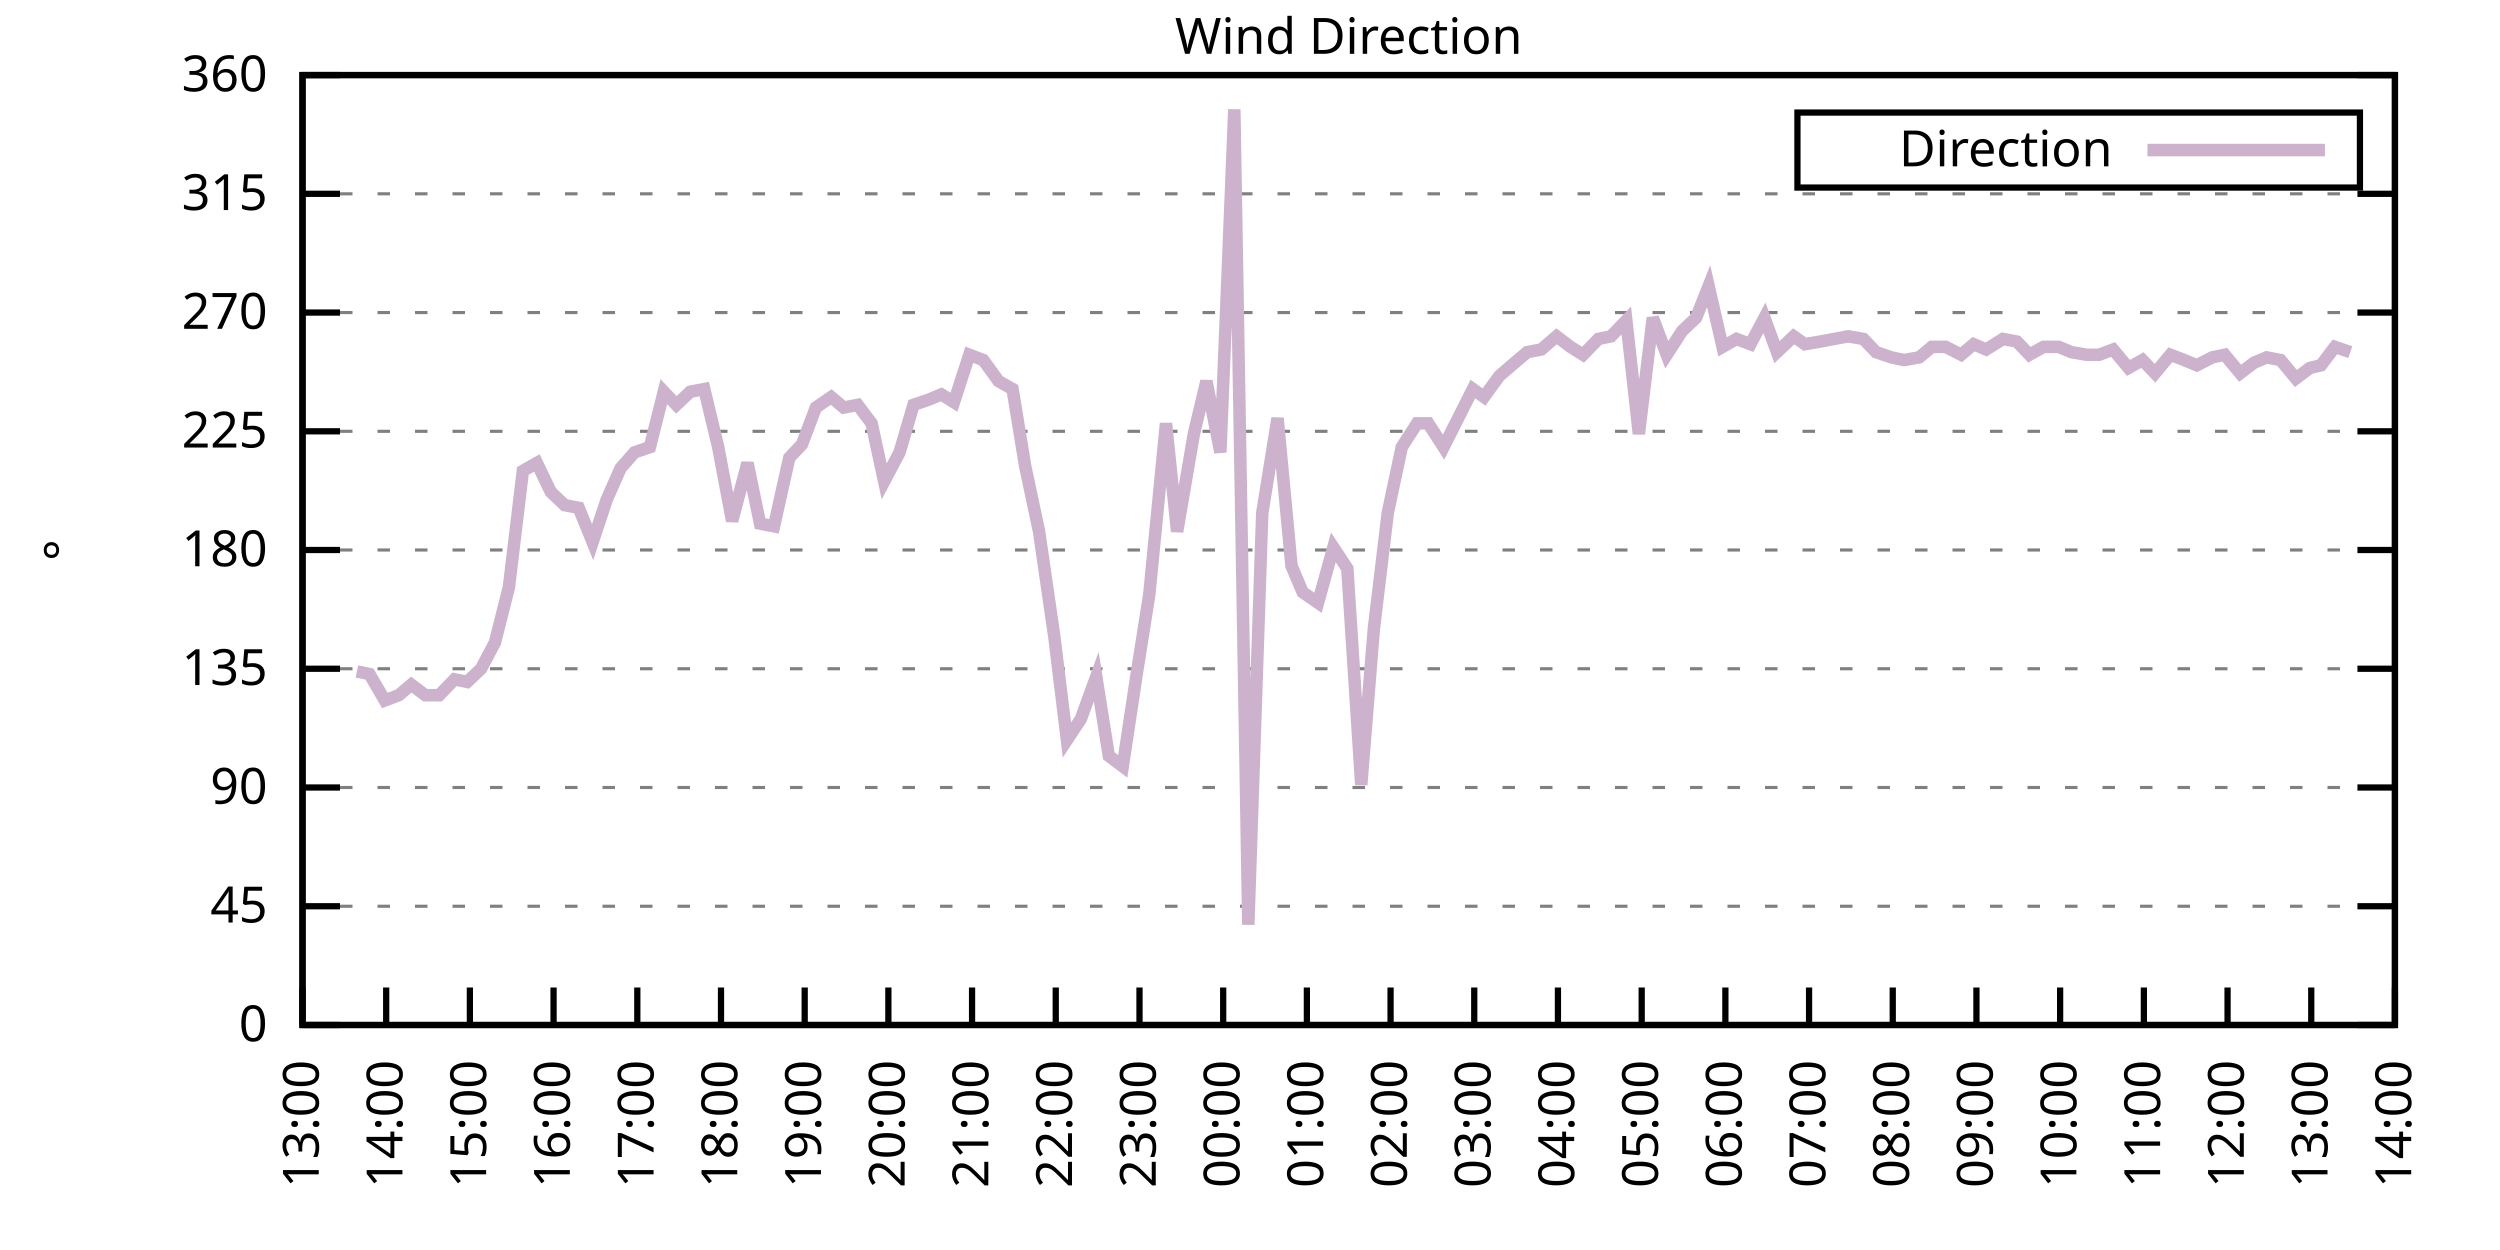
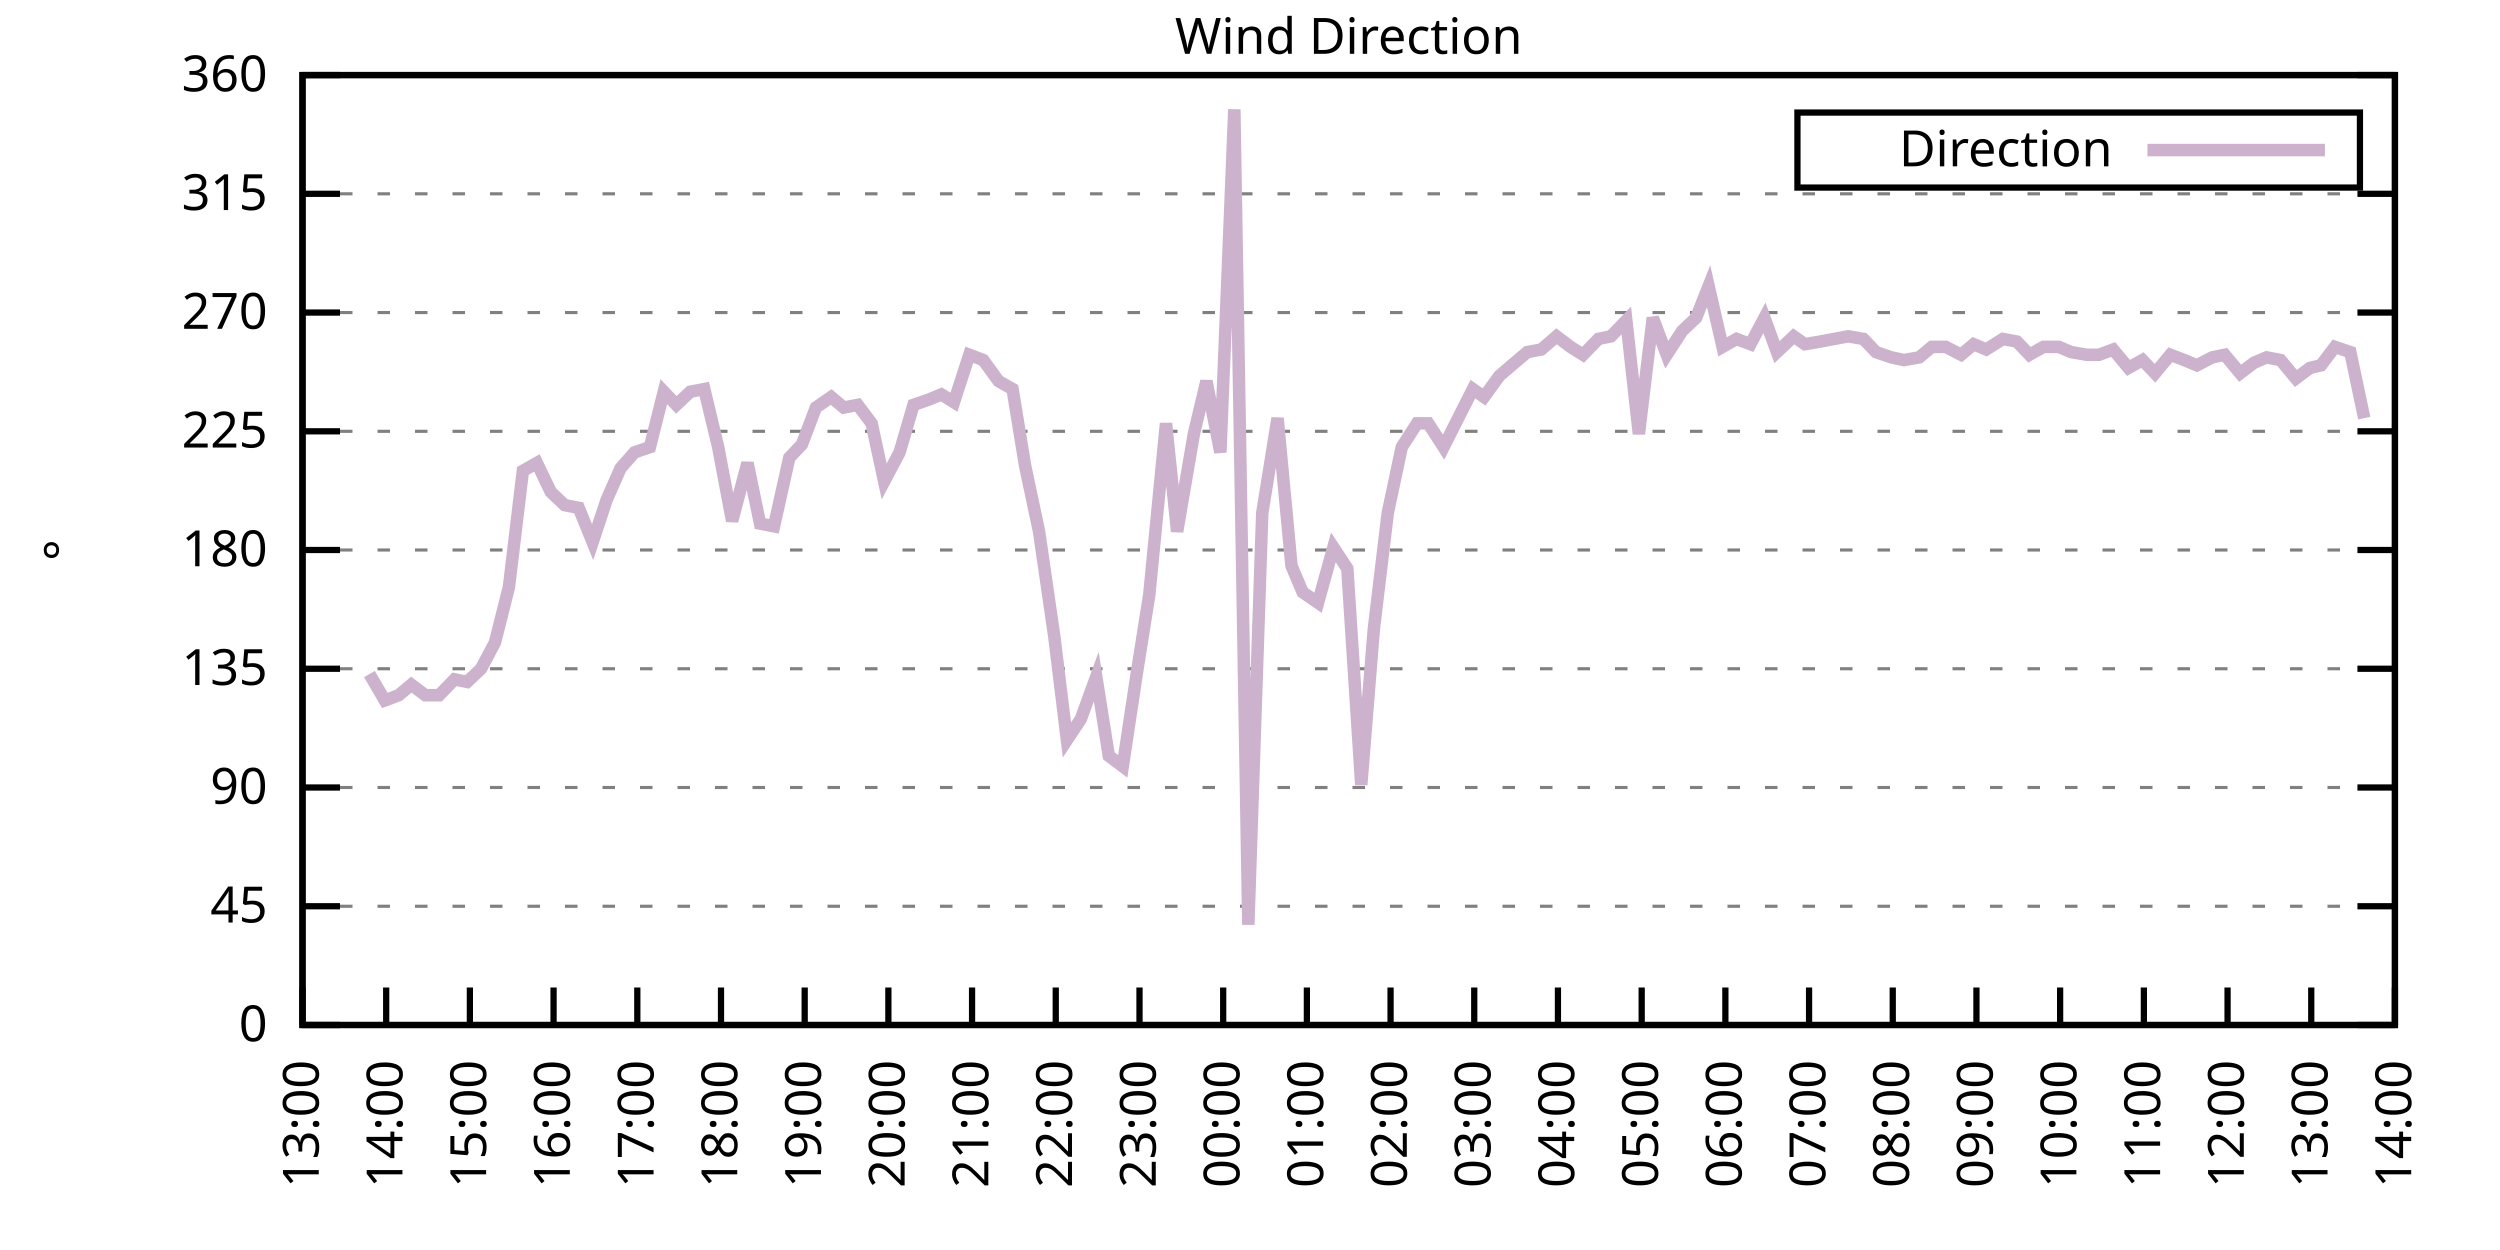
<svg xmlns="http://www.w3.org/2000/svg" xmlns:xlink="http://www.w3.org/1999/xlink" width="400" height="200" viewBox="0 0 400 200">
  <g id="gnuplot_canvas">
    <rect x="0" y="0" width="400" height="200" fill="none" />
    <defs>
      <circle id="gpDot" r="0.5" stroke-width="0.5" stroke="currentColor" />
      <path id="gpPt0" stroke-width="0.333" stroke="currentColor" d="M-1,0 h2 M0,-1 v2" />
      <path id="gpPt1" stroke-width="0.333" stroke="currentColor" d="M-1,-1 L1,1 M1,-1 L-1,1" />
      <path id="gpPt2" stroke-width="0.333" stroke="currentColor" d="M-1,0 L1,0 M0,-1 L0,1 M-1,-1 L1,1 M-1,1 L1,-1" />
      <rect id="gpPt3" stroke-width="0.333" stroke="currentColor" x="-1" y="-1" width="2" height="2" />
      <rect id="gpPt4" stroke-width="0.333" stroke="currentColor" fill="currentColor" x="-1" y="-1" width="2" height="2" />
      <circle id="gpPt5" stroke-width="0.333" stroke="currentColor" cx="0" cy="0" r="1" />
      <use xlink:href="#gpPt5" id="gpPt6" fill="currentColor" stroke="none" />
      <path id="gpPt7" stroke-width="0.333" stroke="currentColor" d="M0,-1.33 L-1.33,0.67 L1.33,0.67 z" />
      <use xlink:href="#gpPt7" id="gpPt8" fill="currentColor" stroke="none" />
      <use xlink:href="#gpPt7" id="gpPt9" stroke="currentColor" transform="rotate(180)" />
      <use xlink:href="#gpPt9" id="gpPt10" fill="currentColor" stroke="none" />
      <use xlink:href="#gpPt3" id="gpPt11" stroke="currentColor" transform="rotate(45)" />
      <use xlink:href="#gpPt11" id="gpPt12" fill="currentColor" stroke="none" />
      <path id="gpPt13" stroke-width="0.333" stroke="currentColor" d="M0,1.330 L1.265,0.411 L0.782,-1.067 L-0.782,-1.076 L-1.265,0.411 z" />
      <use xlink:href="#gpPt13" id="gpPt14" fill="currentColor" stroke="none" />
      <filter id="textbox" filterUnits="objectBoundingBox" x="0" y="0" height="1" width="1">
        <feFlood flood-color="white" flood-opacity="1" result="bgnd" />
        <feComposite in="SourceGraphic" in2="bgnd" operator="atop" />
      </filter>
      <filter id="greybox" filterUnits="objectBoundingBox" x="0" y="0" height="1" width="1">
        <feFlood flood-color="lightgrey" flood-opacity="1" result="grey" />
        <feComposite in="SourceGraphic" in2="grey" operator="atop" />
      </filter>
    </defs>
    <g fill="none" color="white" stroke="currentColor" stroke-width="1.00" stroke-linecap="butt" stroke-linejoin="miter">
</g>
    <g fill="none" color="black" stroke="currentColor" stroke-width="1.00" stroke-linecap="butt" stroke-linejoin="miter">
      <g stroke="none" shape-rendering="crispEdges">
        <polygon fill="rgb(255, 255, 255)" points="48.40,164.00 383.18,164.00 383.18,12.02 48.40,12.02 " />
      </g>
    </g>
    <g fill="none" color="black" stroke="currentColor" stroke-width="1.00" stroke-linecap="butt" stroke-linejoin="miter">
</g>
    <g fill="none" color="black" stroke="black" stroke-width="0.50" stroke-linecap="butt" stroke-linejoin="miter">
</g>
    <g fill="none" color="gray" stroke="currentColor" stroke-width="0.50" stroke-linecap="butt" stroke-linejoin="miter">
      <path stroke="gray" stroke-dasharray="2,4" class="gridline" d="M48.40,164.00 L383.19,164.00  " />
    </g>
    <g fill="none" color="gray" stroke="gray" stroke-width="1.00" stroke-linecap="butt" stroke-linejoin="miter">
</g>
    <g fill="none" color="black" stroke="currentColor" stroke-width="1.00" stroke-linecap="butt" stroke-linejoin="miter">
      <path stroke="black" d="M48.40,164.00 L54.40,164.00 M383.19,164.00 L377.19,164.00  " />
      <g transform="translate(42.80,166.60)" stroke="none" fill="black" font-family="Sans" font-size="8.00" text-anchor="end">
        <text>
          <tspan font-family="Sans"> 0</tspan>
        </text>
      </g>
    </g>
    <g fill="none" color="black" stroke="currentColor" stroke-width="1.00" stroke-linecap="butt" stroke-linejoin="miter">
</g>
    <g fill="none" color="black" stroke="black" stroke-width="0.50" stroke-linecap="butt" stroke-linejoin="miter">
</g>
    <g fill="none" color="gray" stroke="currentColor" stroke-width="0.50" stroke-linecap="butt" stroke-linejoin="miter">
      <path stroke="gray" stroke-dasharray="2,4" class="gridline" d="M48.40,145.00 L383.19,145.00  " />
    </g>
    <g fill="none" color="gray" stroke="gray" stroke-width="1.00" stroke-linecap="butt" stroke-linejoin="miter">
</g>
    <g fill="none" color="black" stroke="currentColor" stroke-width="1.00" stroke-linecap="butt" stroke-linejoin="miter">
      <path stroke="black" d="M48.40,145.00 L54.40,145.00 M383.19,145.00 L377.19,145.00  " />
      <g transform="translate(42.80,147.60)" stroke="none" fill="black" font-family="Sans" font-size="8.00" text-anchor="end">
        <text>
          <tspan font-family="Sans"> 45</tspan>
        </text>
      </g>
    </g>
    <g fill="none" color="black" stroke="currentColor" stroke-width="1.00" stroke-linecap="butt" stroke-linejoin="miter">
</g>
    <g fill="none" color="black" stroke="black" stroke-width="0.50" stroke-linecap="butt" stroke-linejoin="miter">
</g>
    <g fill="none" color="gray" stroke="currentColor" stroke-width="0.50" stroke-linecap="butt" stroke-linejoin="miter">
      <path stroke="gray" stroke-dasharray="2,4" class="gridline" d="M48.40,126.00 L383.19,126.00  " />
    </g>
    <g fill="none" color="gray" stroke="gray" stroke-width="1.00" stroke-linecap="butt" stroke-linejoin="miter">
</g>
    <g fill="none" color="black" stroke="currentColor" stroke-width="1.00" stroke-linecap="butt" stroke-linejoin="miter">
      <path stroke="black" d="M48.40,126.00 L54.40,126.00 M383.19,126.00 L377.19,126.00  " />
      <g transform="translate(42.80,128.60)" stroke="none" fill="black" font-family="Sans" font-size="8.00" text-anchor="end">
        <text>
          <tspan font-family="Sans"> 90</tspan>
        </text>
      </g>
    </g>
    <g fill="none" color="black" stroke="currentColor" stroke-width="1.00" stroke-linecap="butt" stroke-linejoin="miter">
</g>
    <g fill="none" color="black" stroke="black" stroke-width="0.50" stroke-linecap="butt" stroke-linejoin="miter">
</g>
    <g fill="none" color="gray" stroke="currentColor" stroke-width="0.50" stroke-linecap="butt" stroke-linejoin="miter">
      <path stroke="gray" stroke-dasharray="2,4" class="gridline" d="M48.40,107.00 L383.19,107.00  " />
    </g>
    <g fill="none" color="gray" stroke="gray" stroke-width="1.00" stroke-linecap="butt" stroke-linejoin="miter">
</g>
    <g fill="none" color="black" stroke="currentColor" stroke-width="1.00" stroke-linecap="butt" stroke-linejoin="miter">
      <path stroke="black" d="M48.40,107.00 L54.40,107.00 M383.19,107.00 L377.19,107.00  " />
      <g transform="translate(42.80,109.60)" stroke="none" fill="black" font-family="Sans" font-size="8.00" text-anchor="end">
        <text>
          <tspan font-family="Sans"> 135</tspan>
        </text>
      </g>
    </g>
    <g fill="none" color="black" stroke="currentColor" stroke-width="1.00" stroke-linecap="butt" stroke-linejoin="miter">
</g>
    <g fill="none" color="black" stroke="black" stroke-width="0.50" stroke-linecap="butt" stroke-linejoin="miter">
</g>
    <g fill="none" color="gray" stroke="currentColor" stroke-width="0.50" stroke-linecap="butt" stroke-linejoin="miter">
      <path stroke="gray" stroke-dasharray="2,4" class="gridline" d="M48.40,88.00 L383.19,88.00  " />
    </g>
    <g fill="none" color="gray" stroke="gray" stroke-width="1.00" stroke-linecap="butt" stroke-linejoin="miter">
</g>
    <g fill="none" color="black" stroke="currentColor" stroke-width="1.00" stroke-linecap="butt" stroke-linejoin="miter">
      <path stroke="black" d="M48.40,88.00 L54.40,88.00 M383.19,88.00 L377.19,88.00  " />
      <g transform="translate(42.80,90.60)" stroke="none" fill="black" font-family="Sans" font-size="8.00" text-anchor="end">
        <text>
          <tspan font-family="Sans"> 180</tspan>
        </text>
      </g>
    </g>
    <g fill="none" color="black" stroke="currentColor" stroke-width="1.00" stroke-linecap="butt" stroke-linejoin="miter">
</g>
    <g fill="none" color="black" stroke="black" stroke-width="0.50" stroke-linecap="butt" stroke-linejoin="miter">
</g>
    <g fill="none" color="gray" stroke="currentColor" stroke-width="0.50" stroke-linecap="butt" stroke-linejoin="miter">
      <path stroke="gray" stroke-dasharray="2,4" class="gridline" d="M48.40,69.01 L383.19,69.01  " />
    </g>
    <g fill="none" color="gray" stroke="gray" stroke-width="1.00" stroke-linecap="butt" stroke-linejoin="miter">
</g>
    <g fill="none" color="black" stroke="currentColor" stroke-width="1.00" stroke-linecap="butt" stroke-linejoin="miter">
      <path stroke="black" d="M48.40,69.01 L54.40,69.01 M383.19,69.01 L377.19,69.01  " />
      <g transform="translate(42.80,71.61)" stroke="none" fill="black" font-family="Sans" font-size="8.00" text-anchor="end">
        <text>
          <tspan font-family="Sans"> 225</tspan>
        </text>
      </g>
    </g>
    <g fill="none" color="black" stroke="currentColor" stroke-width="1.00" stroke-linecap="butt" stroke-linejoin="miter">
</g>
    <g fill="none" color="black" stroke="black" stroke-width="0.50" stroke-linecap="butt" stroke-linejoin="miter">
</g>
    <g fill="none" color="gray" stroke="currentColor" stroke-width="0.50" stroke-linecap="butt" stroke-linejoin="miter">
      <path stroke="gray" stroke-dasharray="2,4" class="gridline" d="M48.40,50.01 L383.19,50.01  " />
    </g>
    <g fill="none" color="gray" stroke="gray" stroke-width="1.00" stroke-linecap="butt" stroke-linejoin="miter">
</g>
    <g fill="none" color="black" stroke="currentColor" stroke-width="1.00" stroke-linecap="butt" stroke-linejoin="miter">
      <path stroke="black" d="M48.40,50.01 L54.40,50.01 M383.19,50.01 L377.19,50.01  " />
      <g transform="translate(42.80,52.61)" stroke="none" fill="black" font-family="Sans" font-size="8.00" text-anchor="end">
        <text>
          <tspan font-family="Sans"> 270</tspan>
        </text>
      </g>
    </g>
    <g fill="none" color="black" stroke="currentColor" stroke-width="1.00" stroke-linecap="butt" stroke-linejoin="miter">
</g>
    <g fill="none" color="black" stroke="black" stroke-width="0.50" stroke-linecap="butt" stroke-linejoin="miter">
</g>
    <g fill="none" color="gray" stroke="currentColor" stroke-width="0.50" stroke-linecap="butt" stroke-linejoin="miter">
      <path stroke="gray" stroke-dasharray="2,4" class="gridline" d="M48.40,31.01 L383.19,31.01  " />
    </g>
    <g fill="none" color="gray" stroke="gray" stroke-width="1.00" stroke-linecap="butt" stroke-linejoin="miter">
</g>
    <g fill="none" color="black" stroke="currentColor" stroke-width="1.00" stroke-linecap="butt" stroke-linejoin="miter">
      <path stroke="black" d="M48.40,31.01 L54.40,31.01 M383.19,31.01 L377.19,31.01  " />
      <g transform="translate(42.80,33.61)" stroke="none" fill="black" font-family="Sans" font-size="8.00" text-anchor="end">
        <text>
          <tspan font-family="Sans"> 315</tspan>
        </text>
      </g>
    </g>
    <g fill="none" color="black" stroke="currentColor" stroke-width="1.00" stroke-linecap="butt" stroke-linejoin="miter">
</g>
    <g fill="none" color="black" stroke="black" stroke-width="0.50" stroke-linecap="butt" stroke-linejoin="miter">
</g>
    <g fill="none" color="gray" stroke="currentColor" stroke-width="0.50" stroke-linecap="butt" stroke-linejoin="miter">
      <path stroke="gray" stroke-dasharray="2,4" class="gridline" d="M48.40,12.01 L383.19,12.01  " />
    </g>
    <g fill="none" color="gray" stroke="gray" stroke-width="1.00" stroke-linecap="butt" stroke-linejoin="miter">
</g>
    <g fill="none" color="black" stroke="currentColor" stroke-width="1.00" stroke-linecap="butt" stroke-linejoin="miter">
      <path stroke="black" d="M48.40,12.01 L54.40,12.01 M383.19,12.01 L377.19,12.01  " />
      <g transform="translate(42.80,14.61)" stroke="none" fill="black" font-family="Sans" font-size="8.00" text-anchor="end">
        <text>
          <tspan font-family="Sans"> 360</tspan>
        </text>
      </g>
    </g>
    <g fill="none" color="black" stroke="currentColor" stroke-width="1.00" stroke-linecap="butt" stroke-linejoin="miter">
      <path stroke="black" d="M48.40,164.00 L48.40,158.00  " />
      <g transform="translate(51.00,169.60) rotate(270.00)" stroke="none" fill="black" font-family="Sans" font-size="8.00" text-anchor="end">
        <text>
          <tspan font-family="Sans">13:00</tspan>
        </text>
      </g>
    </g>
    <g fill="none" color="black" stroke="currentColor" stroke-width="1.00" stroke-linecap="butt" stroke-linejoin="miter">
      <path stroke="black" d="M61.79,164.00 L61.79,158.00  " />
      <g transform="translate(64.39,169.60) rotate(270.00)" stroke="none" fill="black" font-family="Sans" font-size="8.00" text-anchor="end">
        <text>
          <tspan font-family="Sans">14:00</tspan>
        </text>
      </g>
    </g>
    <g fill="none" color="black" stroke="currentColor" stroke-width="1.00" stroke-linecap="butt" stroke-linejoin="miter">
      <path stroke="black" d="M75.18,164.00 L75.18,158.00  " />
      <g transform="translate(77.78,169.60) rotate(270.00)" stroke="none" fill="black" font-family="Sans" font-size="8.00" text-anchor="end">
        <text>
          <tspan font-family="Sans">15:00</tspan>
        </text>
      </g>
    </g>
    <g fill="none" color="black" stroke="currentColor" stroke-width="1.00" stroke-linecap="butt" stroke-linejoin="miter">
      <path stroke="black" d="M88.57,164.00 L88.57,158.00  " />
      <g transform="translate(91.17,169.60) rotate(270.00)" stroke="none" fill="black" font-family="Sans" font-size="8.00" text-anchor="end">
        <text>
          <tspan font-family="Sans">16:00</tspan>
        </text>
      </g>
    </g>
    <g fill="none" color="black" stroke="currentColor" stroke-width="1.00" stroke-linecap="butt" stroke-linejoin="miter">
      <path stroke="black" d="M101.97,164.00 L101.97,158.00  " />
      <g transform="translate(104.57,169.60) rotate(270.00)" stroke="none" fill="black" font-family="Sans" font-size="8.00" text-anchor="end">
        <text>
          <tspan font-family="Sans">17:00</tspan>
        </text>
      </g>
    </g>
    <g fill="none" color="black" stroke="currentColor" stroke-width="1.00" stroke-linecap="butt" stroke-linejoin="miter">
      <path stroke="black" d="M115.36,164.00 L115.36,158.00  " />
      <g transform="translate(117.96,169.60) rotate(270.00)" stroke="none" fill="black" font-family="Sans" font-size="8.00" text-anchor="end">
        <text>
          <tspan font-family="Sans">18:00</tspan>
        </text>
      </g>
    </g>
    <g fill="none" color="black" stroke="currentColor" stroke-width="1.00" stroke-linecap="butt" stroke-linejoin="miter">
      <path stroke="black" d="M128.75,164.00 L128.75,158.00  " />
      <g transform="translate(131.35,169.60) rotate(270.00)" stroke="none" fill="black" font-family="Sans" font-size="8.00" text-anchor="end">
        <text>
          <tspan font-family="Sans">19:00</tspan>
        </text>
      </g>
    </g>
    <g fill="none" color="black" stroke="currentColor" stroke-width="1.00" stroke-linecap="butt" stroke-linejoin="miter">
      <path stroke="black" d="M142.14,164.00 L142.14,158.00  " />
      <g transform="translate(144.74,169.60) rotate(270.00)" stroke="none" fill="black" font-family="Sans" font-size="8.00" text-anchor="end">
        <text>
          <tspan font-family="Sans">20:00</tspan>
        </text>
      </g>
    </g>
    <g fill="none" color="black" stroke="currentColor" stroke-width="1.00" stroke-linecap="butt" stroke-linejoin="miter">
      <path stroke="black" d="M155.53,164.00 L155.53,158.00  " />
      <g transform="translate(158.13,169.60) rotate(270.00)" stroke="none" fill="black" font-family="Sans" font-size="8.00" text-anchor="end">
        <text>
          <tspan font-family="Sans">21:00</tspan>
        </text>
      </g>
    </g>
    <g fill="none" color="black" stroke="currentColor" stroke-width="1.00" stroke-linecap="butt" stroke-linejoin="miter">
      <path stroke="black" d="M168.92,164.00 L168.92,158.00  " />
      <g transform="translate(171.52,169.60) rotate(270.00)" stroke="none" fill="black" font-family="Sans" font-size="8.00" text-anchor="end">
        <text>
          <tspan font-family="Sans">22:00</tspan>
        </text>
      </g>
    </g>
    <g fill="none" color="black" stroke="currentColor" stroke-width="1.00" stroke-linecap="butt" stroke-linejoin="miter">
      <path stroke="black" d="M182.32,164.00 L182.32,158.00  " />
      <g transform="translate(184.92,169.60) rotate(270.00)" stroke="none" fill="black" font-family="Sans" font-size="8.00" text-anchor="end">
        <text>
          <tspan font-family="Sans">23:00</tspan>
        </text>
      </g>
    </g>
    <g fill="none" color="black" stroke="currentColor" stroke-width="1.00" stroke-linecap="butt" stroke-linejoin="miter">
      <path stroke="black" d="M195.71,164.00 L195.71,158.00  " />
      <g transform="translate(198.31,169.60) rotate(270.00)" stroke="none" fill="black" font-family="Sans" font-size="8.00" text-anchor="end">
        <text>
          <tspan font-family="Sans">00:00</tspan>
        </text>
      </g>
    </g>
    <g fill="none" color="black" stroke="currentColor" stroke-width="1.00" stroke-linecap="butt" stroke-linejoin="miter">
      <path stroke="black" d="M209.10,164.00 L209.10,158.00  " />
      <g transform="translate(211.70,169.60) rotate(270.00)" stroke="none" fill="black" font-family="Sans" font-size="8.00" text-anchor="end">
        <text>
          <tspan font-family="Sans">01:00</tspan>
        </text>
      </g>
    </g>
    <g fill="none" color="black" stroke="currentColor" stroke-width="1.00" stroke-linecap="butt" stroke-linejoin="miter">
      <path stroke="black" d="M222.49,164.00 L222.49,158.00  " />
      <g transform="translate(225.09,169.60) rotate(270.00)" stroke="none" fill="black" font-family="Sans" font-size="8.00" text-anchor="end">
        <text>
          <tspan font-family="Sans">02:00</tspan>
        </text>
      </g>
    </g>
    <g fill="none" color="black" stroke="currentColor" stroke-width="1.00" stroke-linecap="butt" stroke-linejoin="miter">
      <path stroke="black" d="M235.88,164.00 L235.88,158.00  " />
      <g transform="translate(238.48,169.60) rotate(270.00)" stroke="none" fill="black" font-family="Sans" font-size="8.00" text-anchor="end">
        <text>
          <tspan font-family="Sans">03:00</tspan>
        </text>
      </g>
    </g>
    <g fill="none" color="black" stroke="currentColor" stroke-width="1.00" stroke-linecap="butt" stroke-linejoin="miter">
      <path stroke="black" d="M249.27,164.00 L249.27,158.00  " />
      <g transform="translate(251.87,169.60) rotate(270.00)" stroke="none" fill="black" font-family="Sans" font-size="8.00" text-anchor="end">
        <text>
          <tspan font-family="Sans">04:00</tspan>
        </text>
      </g>
    </g>
    <g fill="none" color="black" stroke="currentColor" stroke-width="1.00" stroke-linecap="butt" stroke-linejoin="miter">
      <path stroke="black" d="M262.67,164.00 L262.67,158.00  " />
      <g transform="translate(265.27,169.60) rotate(270.00)" stroke="none" fill="black" font-family="Sans" font-size="8.00" text-anchor="end">
        <text>
          <tspan font-family="Sans">05:00</tspan>
        </text>
      </g>
    </g>
    <g fill="none" color="black" stroke="currentColor" stroke-width="1.00" stroke-linecap="butt" stroke-linejoin="miter">
      <path stroke="black" d="M276.06,164.00 L276.06,158.00  " />
      <g transform="translate(278.66,169.60) rotate(270.00)" stroke="none" fill="black" font-family="Sans" font-size="8.00" text-anchor="end">
        <text>
          <tspan font-family="Sans">06:00</tspan>
        </text>
      </g>
    </g>
    <g fill="none" color="black" stroke="currentColor" stroke-width="1.00" stroke-linecap="butt" stroke-linejoin="miter">
      <path stroke="black" d="M289.45,164.00 L289.45,158.00  " />
      <g transform="translate(292.05,169.60) rotate(270.00)" stroke="none" fill="black" font-family="Sans" font-size="8.00" text-anchor="end">
        <text>
          <tspan font-family="Sans">07:00</tspan>
        </text>
      </g>
    </g>
    <g fill="none" color="black" stroke="currentColor" stroke-width="1.00" stroke-linecap="butt" stroke-linejoin="miter">
      <path stroke="black" d="M302.84,164.00 L302.84,158.00  " />
      <g transform="translate(305.44,169.60) rotate(270.00)" stroke="none" fill="black" font-family="Sans" font-size="8.00" text-anchor="end">
        <text>
          <tspan font-family="Sans">08:00</tspan>
        </text>
      </g>
    </g>
    <g fill="none" color="black" stroke="currentColor" stroke-width="1.00" stroke-linecap="butt" stroke-linejoin="miter">
      <path stroke="black" d="M316.23,164.00 L316.23,158.00  " />
      <g transform="translate(318.83,169.60) rotate(270.00)" stroke="none" fill="black" font-family="Sans" font-size="8.00" text-anchor="end">
        <text>
          <tspan font-family="Sans">09:00</tspan>
        </text>
      </g>
    </g>
    <g fill="none" color="black" stroke="currentColor" stroke-width="1.00" stroke-linecap="butt" stroke-linejoin="miter">
      <path stroke="black" d="M329.62,164.00 L329.62,158.00  " />
      <g transform="translate(332.22,169.60) rotate(270.00)" stroke="none" fill="black" font-family="Sans" font-size="8.00" text-anchor="end">
        <text>
          <tspan font-family="Sans">10:00</tspan>
        </text>
      </g>
    </g>
    <g fill="none" color="black" stroke="currentColor" stroke-width="1.00" stroke-linecap="butt" stroke-linejoin="miter">
      <path stroke="black" d="M343.02,164.00 L343.02,158.00  " />
      <g transform="translate(345.62,169.60) rotate(270.00)" stroke="none" fill="black" font-family="Sans" font-size="8.00" text-anchor="end">
        <text>
          <tspan font-family="Sans">11:00</tspan>
        </text>
      </g>
    </g>
    <g fill="none" color="black" stroke="currentColor" stroke-width="1.00" stroke-linecap="butt" stroke-linejoin="miter">
      <path stroke="black" d="M356.41,164.00 L356.41,158.00  " />
      <g transform="translate(359.01,169.60) rotate(270.00)" stroke="none" fill="black" font-family="Sans" font-size="8.00" text-anchor="end">
        <text>
          <tspan font-family="Sans">12:00</tspan>
        </text>
      </g>
    </g>
    <g fill="none" color="black" stroke="currentColor" stroke-width="1.00" stroke-linecap="butt" stroke-linejoin="miter">
      <path stroke="black" d="M369.80,164.00 L369.80,158.00  " />
      <g transform="translate(372.40,169.60) rotate(270.00)" stroke="none" fill="black" font-family="Sans" font-size="8.00" text-anchor="end">
        <text>
          <tspan font-family="Sans">13:00</tspan>
        </text>
      </g>
    </g>
    <g fill="none" color="black" stroke="currentColor" stroke-width="1.00" stroke-linecap="butt" stroke-linejoin="miter">
      <path stroke="black" d="M383.19,164.00 L383.19,158.00  " />
      <g transform="translate(385.79,169.60) rotate(270.00)" stroke="none" fill="black" font-family="Sans" font-size="8.00" text-anchor="end">
        <text>
          <tspan font-family="Sans">14:00</tspan>
        </text>
      </g>
    </g>
    <g fill="none" color="black" stroke="currentColor" stroke-width="1.00" stroke-linecap="butt" stroke-linejoin="miter">
</g>
    <g fill="none" color="black" stroke="currentColor" stroke-width="1.00" stroke-linecap="butt" stroke-linejoin="miter">
      <path stroke="black" d="M48.40,12.01 L48.40,164.00 L383.19,164.00 L383.19,12.01 L48.40,12.01 Z  " />
    </g>
    <g fill="none" color="black" stroke="currentColor" stroke-width="1.00" stroke-linecap="butt" stroke-linejoin="miter">
</g>
    <g fill="none" color="black" stroke="currentColor" stroke-width="1.00" stroke-linecap="butt" stroke-linejoin="miter">
      <path stroke="black" d="M287.59,30.01 L287.59,18.01 L377.59,18.01 L377.59,30.01 L287.59,30.01 Z  " />
    </g>
    <g id="Wind_direction_plot_1">
      <g fill="none" color="white" stroke="black" stroke-width="2.00" stroke-linecap="butt" stroke-linejoin="miter">
</g>
      <g fill="none" color="black" stroke="currentColor" stroke-width="2.00" stroke-linecap="butt" stroke-linejoin="miter">
        <g transform="translate(337.99,26.61)" stroke="none" fill="black" font-family="Sans" font-size="8.00" text-anchor="end">
          <text>
            <tspan font-family="Sans">Direction</tspan>
          </text>
        </g>
      </g>
      <g fill="none" color="black" stroke="currentColor" stroke-width="2.00" stroke-linecap="butt" stroke-linejoin="miter">
-         <path stroke="rgb(204, 178, 204)" d="M343.59,24.01 L371.99,24.01 M57.10,107.43 L59.11,107.85 L61.57,112.07 L63.80,111.23 L65.81,109.54 L68.04,111.23   L70.27,111.23 L72.73,108.69 L74.74,109.11 L76.97,107.00 L79.20,102.78 L81.43,93.92 L83.66,75.34 L85.90,74.07   L88.13,78.72 L90.36,80.83 L92.59,81.25 L94.82,86.74 L97.06,79.98 L99.29,74.92 L101.52,72.38 L103.98,71.54   L106.21,62.67 L108.22,64.78 L110.45,62.67 L112.68,62.25 L114.91,71.54 L117.14,83.36 L119.60,74.07 L121.61,83.78   L123.84,84.21 L126.29,73.23 L128.30,71.12 L130.54,65.21 L132.99,63.52 L135.00,65.21 L137.23,64.78 L139.46,67.74   L141.47,77.03 L143.93,72.38 L146.16,64.78 L148.61,63.94 L150.62,63.10 L152.63,64.36 L155.09,56.76 L157.32,57.61   L159.77,60.98 L162.01,62.25 L164.01,74.49 L166.25,85.05 L168.70,101.94 L170.71,118.40 L172.94,115.03 L175.40,108.27   L177.41,120.94 L179.64,122.62 L181.87,107.85 L183.88,95.18 L186.56,67.74 L188.34,85.05 L191.02,69.43 L193.03,60.98   L195.26,72.38 L197.49,17.50 L199.73,147.96 L201.96,82.09 L204.41,66.90 L206.64,90.54 L208.43,94.76 L210.88,96.45   L213.34,87.58 L215.57,90.96 L217.80,125.58 L219.81,100.67 L222.04,82.09 L224.28,71.54 L226.73,67.74 L228.52,67.74   L230.97,71.54 L235.66,62.25 L237.44,63.52 L239.90,60.14 L242.36,58.03 L244.36,56.34 L246.60,55.92 L249.05,53.81   L251.28,55.50 L253.29,56.76 L255.75,54.23 L257.76,53.81 L260.21,51.27 L262.22,69.43 L264.45,50.85 L266.68,56.76   L269.14,52.96 L271.37,50.85 L273.38,45.79 L275.61,55.50 L277.84,54.23 L280.07,55.07 L282.31,50.85 L284.32,56.34   L286.99,53.81 L288.78,55.07 L291.23,54.65 L293.47,54.23 L295.70,53.81 L298.15,54.23 L300.16,56.34 L302.62,57.18   L304.63,57.61 L307.08,57.18 L309.09,55.50 L311.32,55.50 L313.78,56.76 L315.79,55.07 L317.79,55.92 L320.47,54.23   L322.70,54.65 L324.71,56.76 L326.95,55.50 L329.40,55.50 L331.41,56.34 L333.86,56.76 L335.87,56.76 L338.10,55.92   L340.56,58.87 L342.79,57.61 L344.80,59.72 L347.26,56.76 L349.49,57.61 L351.50,58.45 L353.95,57.18 L355.96,56.76   L358.42,59.72 L360.65,58.03 L362.66,57.18 L364.89,57.61 L367.34,60.56 L369.58,58.87 L371.36,58.45 L373.59,55.50   L376.05,56.34  " />
+         <path stroke="rgb(204, 178, 204)" d="M343.59,24.01 L371.99,24.01 M59.11,107.85 L61.57,112.07 L63.80,111.23 L65.81,109.54 L68.04,111.23 L70.27,111.23   L72.73,108.69 L74.74,109.11 L76.97,107.00 L79.20,102.78 L81.43,93.92 L83.66,75.34 L85.90,74.07 L88.13,78.72   L90.36,80.83 L92.59,81.25 L94.82,86.74 L97.06,79.98 L99.29,74.92 L101.52,72.38 L103.98,71.54 L106.21,62.67   L108.22,64.78 L110.45,62.67 L112.68,62.25 L114.91,71.54 L117.14,83.36 L119.60,74.07 L121.61,83.78 L123.84,84.21   L126.29,73.23 L128.30,71.12 L130.54,65.21 L132.99,63.52 L135.00,65.21 L137.23,64.78 L139.46,67.74 L141.47,77.03   L143.93,72.38 L146.16,64.78 L148.61,63.94 L150.62,63.10 L152.63,64.36 L155.09,56.76 L157.32,57.61 L159.77,60.98   L162.01,62.25 L164.01,74.49 L166.25,85.05 L168.70,101.94 L170.71,118.40 L172.94,115.03 L175.40,108.27 L177.41,120.94   L179.64,122.62 L181.87,107.85 L183.88,95.18 L186.56,67.74 L188.34,85.05 L191.02,69.43 L193.03,60.98 L195.26,72.38   L197.49,17.50 L199.73,147.96 L201.96,82.09 L204.41,66.90 L206.64,90.54 L208.43,94.76 L210.88,96.45 L213.34,87.58   L215.57,90.96 L217.80,125.58 L219.81,100.67 L222.04,82.09 L224.28,71.54 L226.73,67.74 L228.52,67.74 L230.97,71.54   L235.66,62.25 L237.44,63.52 L239.90,60.14 L242.36,58.03 L244.36,56.34 L246.60,55.92 L249.05,53.81 L251.28,55.50   L253.29,56.76 L255.75,54.23 L257.76,53.81 L260.21,51.27 L262.22,69.43 L264.45,50.85 L266.68,56.76 L269.14,52.96   L271.37,50.85 L273.38,45.79 L275.61,55.50 L277.84,54.23 L280.07,55.07 L282.31,50.85 L284.32,56.34 L286.99,53.81   L288.78,55.07 L291.23,54.65 L293.47,54.23 L295.70,53.81 L298.15,54.23 L300.16,56.34 L302.62,57.18 L304.63,57.61   L307.08,57.18 L309.09,55.50 L311.32,55.50 L313.78,56.76 L315.79,55.07 L317.79,55.92 L320.47,54.23 L322.70,54.65   L324.71,56.76 L326.95,55.50 L329.40,55.50 L331.41,56.34 L333.86,56.76 L335.87,56.76 L338.10,55.92 L340.56,58.87   L342.79,57.61 L344.80,59.72 L347.26,56.76 L349.49,57.61 L351.50,58.45 L353.95,57.18 L355.96,56.76 L358.42,59.72   L360.65,58.03 L362.66,57.18 L364.89,57.61 L367.34,60.56 L369.58,58.87 L371.36,58.45 L373.59,55.50 L376.05,56.34   L378.28,66.90  " />
      </g>
    </g>
    <g fill="none" color="black" stroke="currentColor" stroke-width="2.00" stroke-linecap="butt" stroke-linejoin="miter">
</g>
    <g fill="none" color="black" stroke="black" stroke-width="1.00" stroke-linecap="butt" stroke-linejoin="miter">
</g>
    <g fill="none" color="black" stroke="currentColor" stroke-width="1.00" stroke-linecap="butt" stroke-linejoin="miter">
      <path stroke="black" d="M48.40,12.01 L48.40,164.00 L383.19,164.00 L383.19,12.01 L48.40,12.01 Z  " />
      <g transform="translate(12.80,88.01) rotate(270.00)" stroke="none" fill="black" font-family="Sans" font-size="8.00" text-anchor="middle">
        <text>
          <tspan font-family="Sans">°</tspan>
        </text>
      </g>
    </g>
    <g fill="none" color="black" stroke="currentColor" stroke-width="1.00" stroke-linecap="butt" stroke-linejoin="miter">
</g>
    <g fill="none" color="black" stroke="currentColor" stroke-width="1.00" stroke-linecap="butt" stroke-linejoin="miter">
      <g transform="translate(215.79,8.61)" stroke="none" fill="black" font-family="Sans" font-size="8.00" text-anchor="middle">
        <text>
          <tspan font-family="Sans">Wind Direction</tspan>
        </text>
      </g>
    </g>
    <g fill="none" color="black" stroke="currentColor" stroke-width="1.00" stroke-linecap="butt" stroke-linejoin="miter">
</g>
  </g>
</svg>
